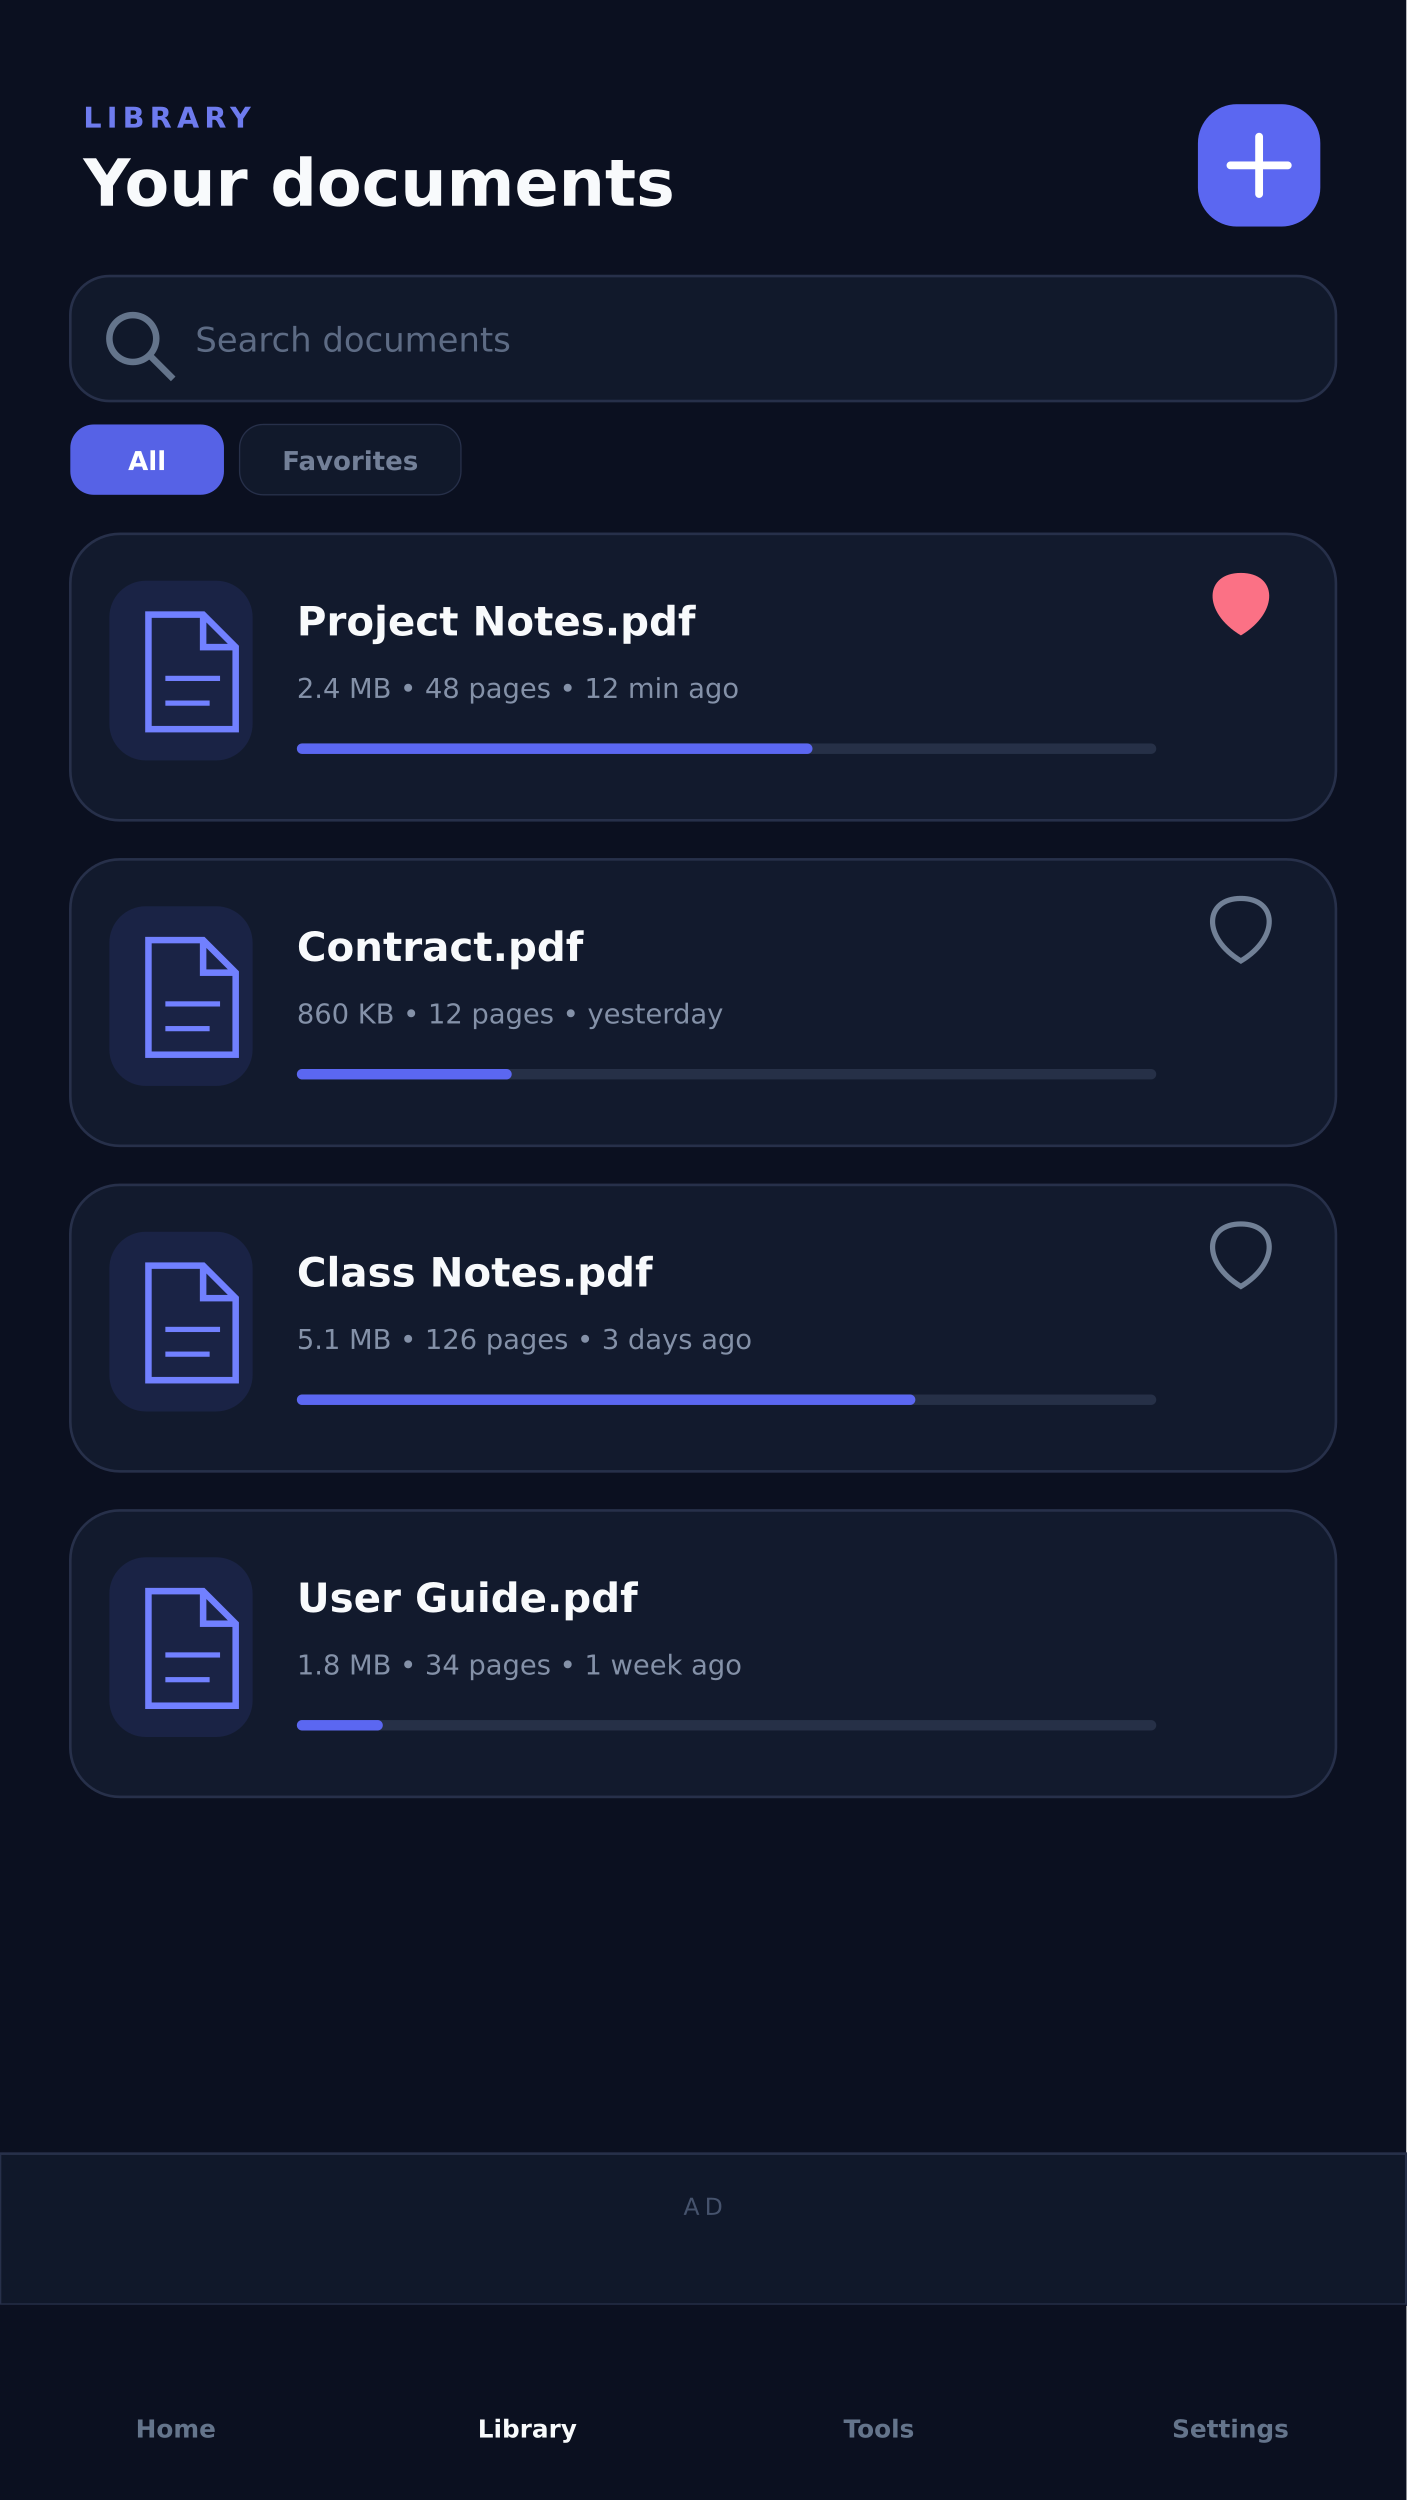
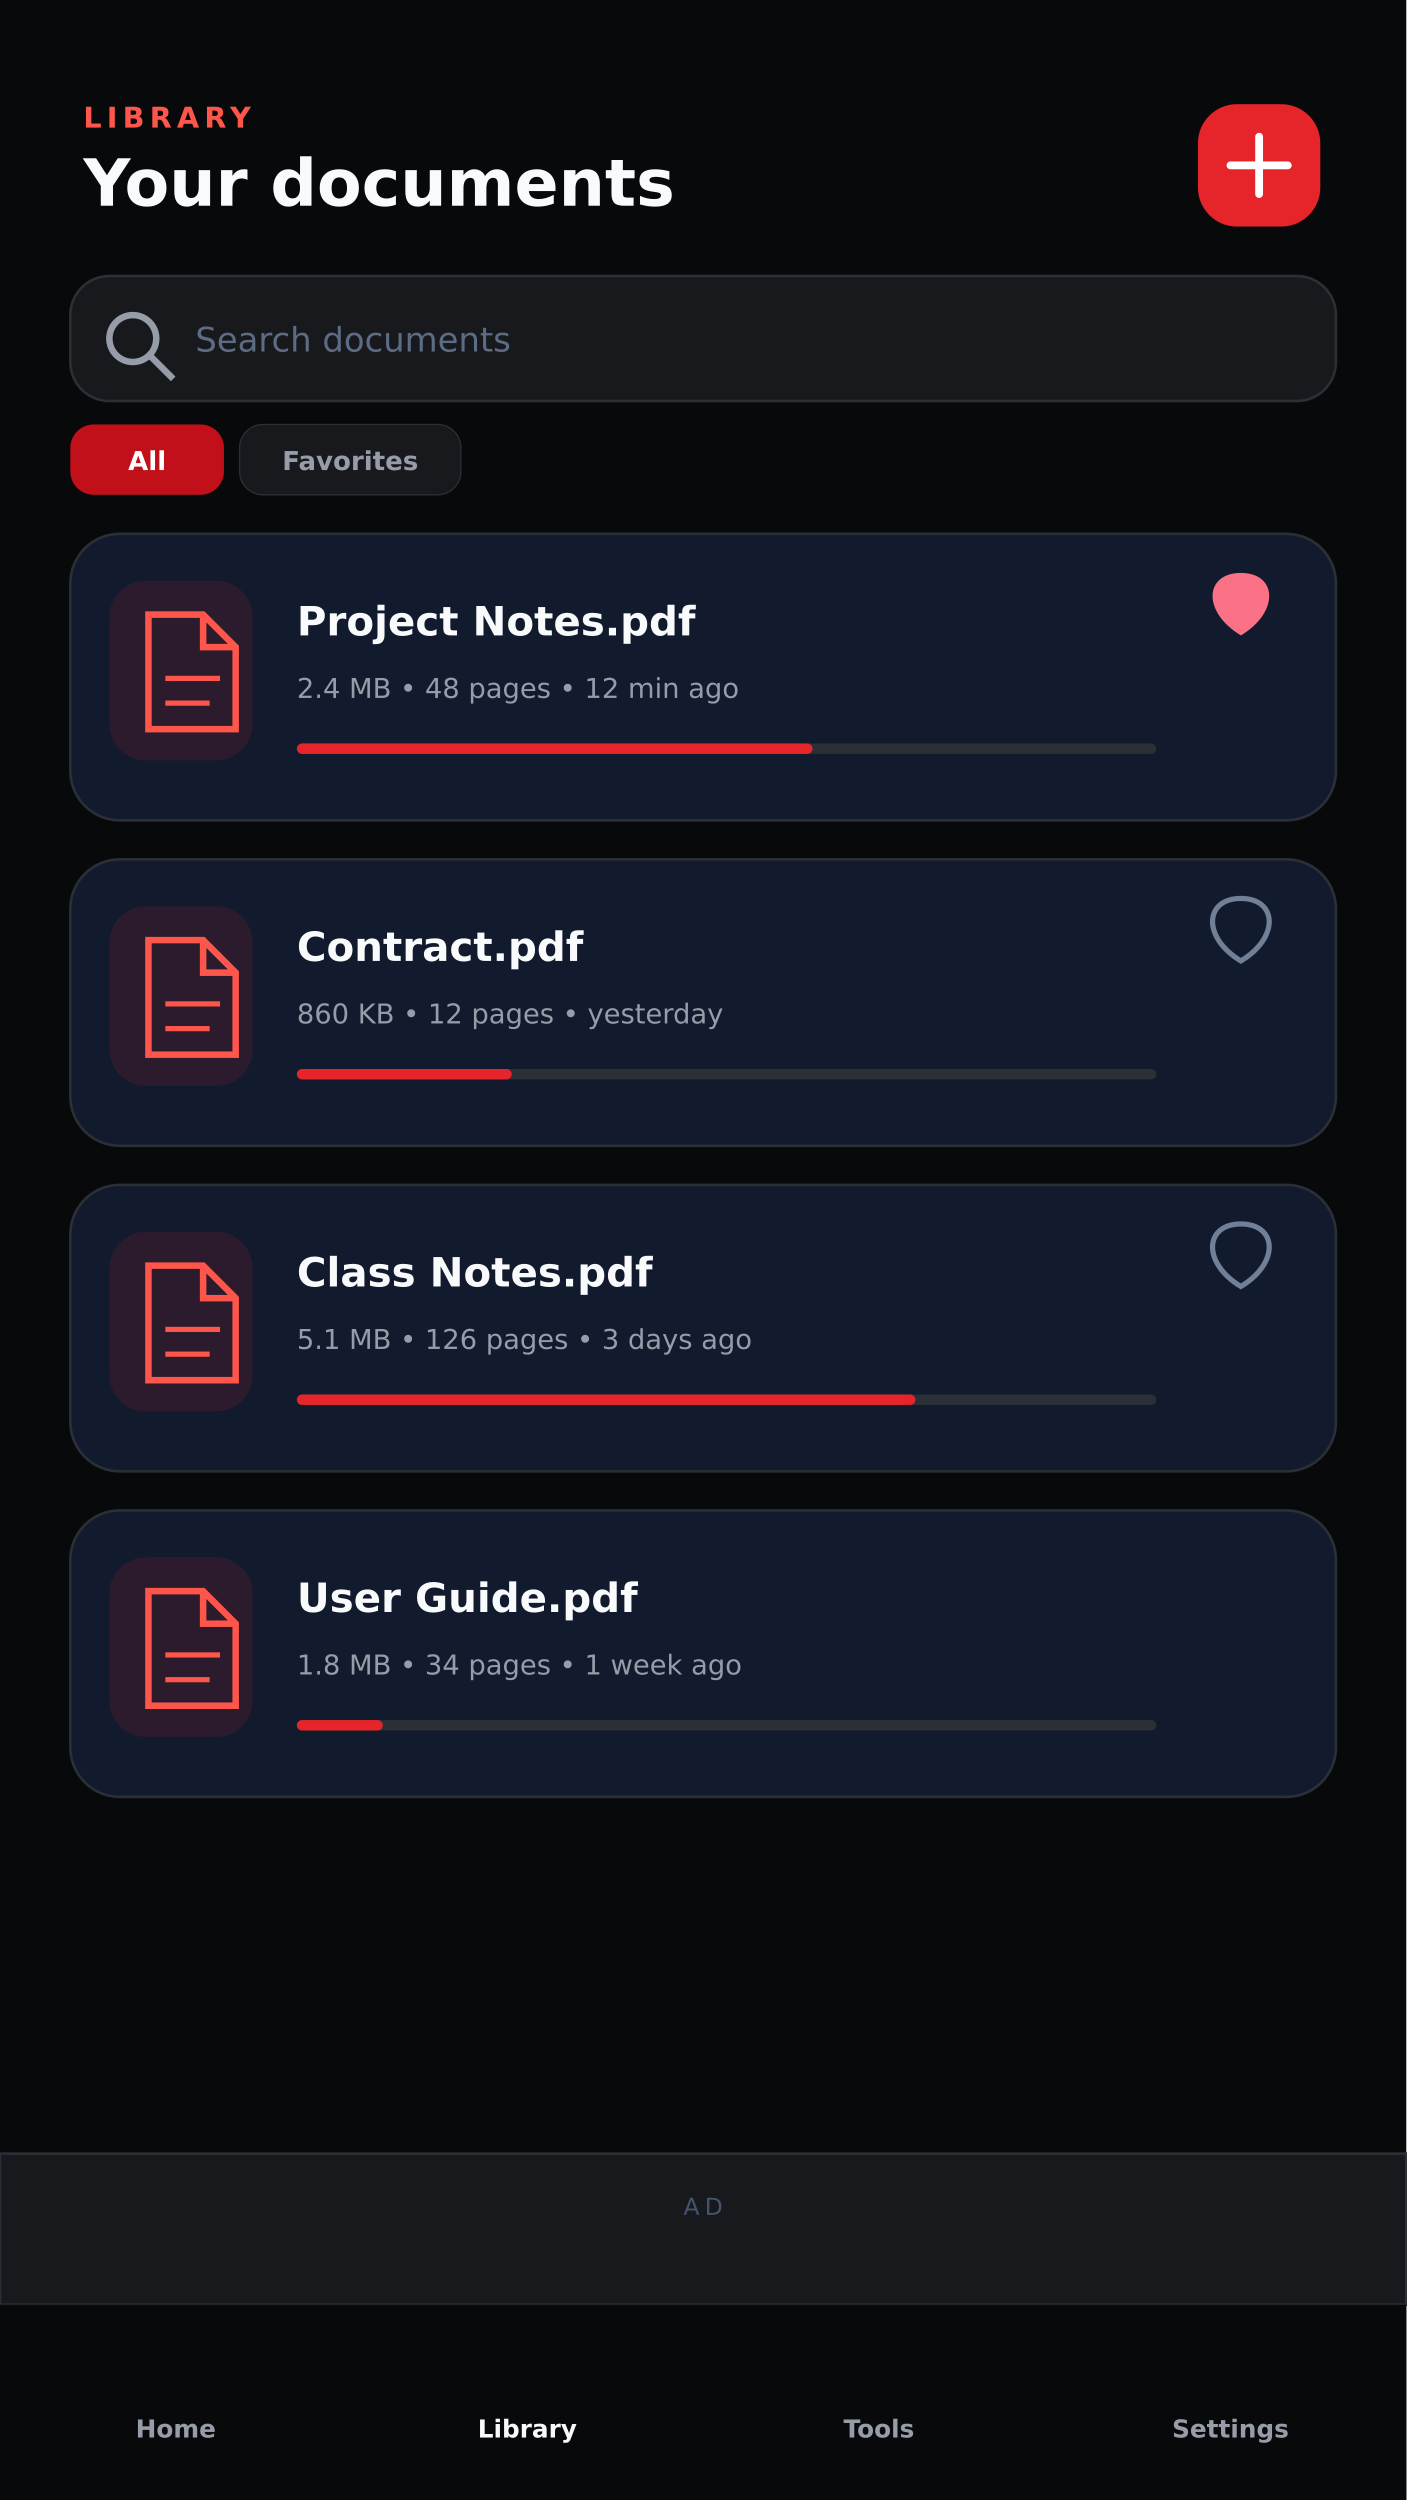
<svg xmlns="http://www.w3.org/2000/svg" width="1080" height="1920" viewBox="0 0 1080 1920">
-   <rect width="1080" height="1920" fill="#0B1020" />
+   <rect width="1080" height="1920" fill="#08090B" />
  <g font-family="DejaVu Sans, sans-serif">
-     <text x="64" y="98" fill="#6E7BEE" font-size="22" font-weight="900" letter-spacing="4">LIBRARY</text>
+     <text x="64" y="98" fill="#FF564C" font-size="22" font-weight="900" letter-spacing="4">LIBRARY</text>
    <text x="64" y="158" fill="#F8FAFC" font-size="50" font-weight="900">Your documents</text>
-     <rect x="920" y="80" width="94" height="94" rx="30" fill="#5B67F1" />
+     <rect x="920" y="80" width="94" height="94" rx="30" fill="#E5252A" />
    <path d="M967 105v44M945 127h44" stroke="#fff" stroke-width="6" stroke-linecap="round" />
-     <rect x="54" y="212" width="972" height="96" rx="30" fill="#11192B" stroke="#27304A" stroke-width="2" />
-     <circle cx="102" cy="260" r="18" fill="none" stroke="#64748B" stroke-width="5" />
-     <path d="M116 274l17 17" stroke="#64748B" stroke-width="5" />
+     <rect x="54" y="212" width="972" height="96" rx="30" fill="#17191D" stroke="#2B2F36" stroke-width="2" />
+     <circle cx="102" cy="260" r="18" fill="none" stroke="#969DA8" stroke-width="5" />
+     <path d="M116 274l17 17" stroke="#969DA8" stroke-width="5" />
    <text x="150" y="270" fill="#5D6B84" font-size="26">Search documents</text>
-     <rect x="54" y="326" width="118" height="54" rx="18" fill="#5662E6" />
+     <rect x="54" y="326" width="118" height="54" rx="18" fill="#C2101A" />
    <text x="113" y="361" fill="#fff" font-size="20" font-weight="800" text-anchor="middle">All</text>
-     <rect x="184" y="326" width="170" height="54" rx="18" fill="#11192B" stroke="#27304A" />
-     <text x="269" y="361" fill="#738098" font-size="20" font-weight="800" text-anchor="middle">Favorites</text>
+     <rect x="184" y="326" width="170" height="54" rx="18" fill="#17191D" stroke="#2B2F36" />
+     <text x="269" y="361" fill="#969DA8" font-size="20" font-weight="800" text-anchor="middle">Favorites</text>
    <g transform="translate(54 410)">
-       <rect width="972" height="220" rx="38" fill="#121A2D" stroke="#27304A" stroke-width="2" />
-       <rect x="30" y="36" width="110" height="138" rx="28" fill="#5B67F1" fill-opacity=".12" />
-       <path d="M60 62h42l25 25v63H60zM102 62v25h25" fill="none" stroke="#7180FF" stroke-width="5" />
-       <path d="M73 111h42M73 130h34" stroke="#7180FF" stroke-width="4" />
+       <rect width="972" height="220" rx="38" fill="#121A2D" stroke="#2B2F36" stroke-width="2" />
+       <rect x="30" y="36" width="110" height="138" rx="28" fill="#E5252A" fill-opacity=".12" />
+       <path d="M60 62h42l25 25v63H60zM102 62v25h25" fill="none" stroke="#FF564C" stroke-width="5" />
+       <path d="M73 111h42M73 130h34" stroke="#FF564C" stroke-width="4" />
      <text x="174" y="78" fill="#F8FAFC" font-size="31" font-weight="800">Project Notes.pdf</text>
-       <text x="174" y="126" fill="#8491A8" font-size="21">2.4 MB  •  48 pages  •  12 min ago</text>
-       <rect x="174" y="161" width="660" height="8" rx="4" fill="#263047" />
-       <rect x="174" y="161" width="396" height="8" rx="4" fill="#5B67F1" />
+       <text x="174" y="126" fill="#969DA8" font-size="21">2.4 MB  •  48 pages  •  12 min ago</text>
+       <rect x="174" y="161" width="660" height="8" rx="4" fill="#2B2F36" />
+       <rect x="174" y="161" width="396" height="8" rx="4" fill="#E5252A" />
      <path d="M899 78c-30-18-28-48 0-48 28 0 30 30 0 48z" fill="#FB7185" />
    </g>
    <g transform="translate(54 660)">
-       <rect width="972" height="220" rx="38" fill="#121A2D" stroke="#27304A" stroke-width="2" />
-       <rect x="30" y="36" width="110" height="138" rx="28" fill="#5B67F1" fill-opacity=".12" />
-       <path d="M60 62h42l25 25v63H60zM102 62v25h25" fill="none" stroke="#7180FF" stroke-width="5" />
-       <path d="M73 111h42M73 130h34" stroke="#7180FF" stroke-width="4" />
+       <rect width="972" height="220" rx="38" fill="#121A2D" stroke="#2B2F36" stroke-width="2" />
+       <rect x="30" y="36" width="110" height="138" rx="28" fill="#E5252A" fill-opacity=".12" />
+       <path d="M60 62h42l25 25v63H60zM102 62v25h25" fill="none" stroke="#FF564C" stroke-width="5" />
+       <path d="M73 111h42M73 130h34" stroke="#FF564C" stroke-width="4" />
      <text x="174" y="78" fill="#F8FAFC" font-size="31" font-weight="800">Contract.pdf</text>
-       <text x="174" y="126" fill="#8491A8" font-size="21">860 KB  •  12 pages  •  yesterday</text>
-       <rect x="174" y="161" width="660" height="8" rx="4" fill="#263047" />
-       <rect x="174" y="161" width="165" height="8" rx="4" fill="#5B67F1" />
+       <text x="174" y="126" fill="#969DA8" font-size="21">860 KB  •  12 pages  •  yesterday</text>
+       <rect x="174" y="161" width="660" height="8" rx="4" fill="#2B2F36" />
+       <rect x="174" y="161" width="165" height="8" rx="4" fill="#E5252A" />
      <path d="M899 78c-30-18-28-48 0-48 28 0 30 30 0 48z" fill="none" stroke="#718096" stroke-width="4" />
    </g>
    <g transform="translate(54 910)">
-       <rect width="972" height="220" rx="38" fill="#121A2D" stroke="#27304A" stroke-width="2" />
-       <rect x="30" y="36" width="110" height="138" rx="28" fill="#5B67F1" fill-opacity=".12" />
-       <path d="M60 62h42l25 25v63H60zM102 62v25h25" fill="none" stroke="#7180FF" stroke-width="5" />
-       <path d="M73 111h42M73 130h34" stroke="#7180FF" stroke-width="4" />
+       <rect width="972" height="220" rx="38" fill="#121A2D" stroke="#2B2F36" stroke-width="2" />
+       <rect x="30" y="36" width="110" height="138" rx="28" fill="#E5252A" fill-opacity=".12" />
+       <path d="M60 62h42l25 25v63H60zM102 62v25h25" fill="none" stroke="#FF564C" stroke-width="5" />
+       <path d="M73 111h42M73 130h34" stroke="#FF564C" stroke-width="4" />
      <text x="174" y="78" fill="#F8FAFC" font-size="31" font-weight="800">Class Notes.pdf</text>
-       <text x="174" y="126" fill="#8491A8" font-size="21">5.1 MB  •  126 pages  •  3 days ago</text>
-       <rect x="174" y="161" width="660" height="8" rx="4" fill="#263047" />
-       <rect x="174" y="161" width="475" height="8" rx="4" fill="#5B67F1" />
+       <text x="174" y="126" fill="#969DA8" font-size="21">5.1 MB  •  126 pages  •  3 days ago</text>
+       <rect x="174" y="161" width="660" height="8" rx="4" fill="#2B2F36" />
+       <rect x="174" y="161" width="475" height="8" rx="4" fill="#E5252A" />
      <path d="M899 78c-30-18-28-48 0-48 28 0 30 30 0 48z" fill="none" stroke="#718096" stroke-width="4" />
    </g>
    <g transform="translate(54 1160)">
-       <rect width="972" height="220" rx="38" fill="#121A2D" stroke="#27304A" stroke-width="2" />
-       <rect x="30" y="36" width="110" height="138" rx="28" fill="#5B67F1" fill-opacity=".12" />
-       <path d="M60 62h42l25 25v63H60zM102 62v25h25" fill="none" stroke="#7180FF" stroke-width="5" />
-       <path d="M73 111h42M73 130h34" stroke="#7180FF" stroke-width="4" />
+       <rect width="972" height="220" rx="38" fill="#121A2D" stroke="#2B2F36" stroke-width="2" />
+       <rect x="30" y="36" width="110" height="138" rx="28" fill="#E5252A" fill-opacity=".12" />
+       <path d="M60 62h42l25 25v63H60zM102 62v25h25" fill="none" stroke="#FF564C" stroke-width="5" />
+       <path d="M73 111h42M73 130h34" stroke="#FF564C" stroke-width="4" />
      <text x="174" y="78" fill="#F8FAFC" font-size="31" font-weight="800">User Guide.pdf</text>
-       <text x="174" y="126" fill="#8491A8" font-size="21">1.8 MB  •  34 pages  •  1 week ago</text>
-       <rect x="174" y="161" width="660" height="8" rx="4" fill="#263047" />
-       <rect x="174" y="161" width="66" height="8" rx="4" fill="#5B67F1" />
+       <text x="174" y="126" fill="#969DA8" font-size="21">1.8 MB  •  34 pages  •  1 week ago</text>
+       <rect x="174" y="161" width="660" height="8" rx="4" fill="#2B2F36" />
+       <rect x="174" y="161" width="66" height="8" rx="4" fill="#E5252A" />
    </g>
-     <rect x="0" y="1654" width="1080" height="116" fill="#10182A" stroke="#27304A" stroke-width="2" />
+     <rect x="0" y="1654" width="1080" height="116" fill="#17191D" stroke="#2B2F36" stroke-width="2" />
    <text x="540" y="1701" fill="#46536D" font-size="18" text-anchor="middle" letter-spacing="4">AD</text>
-     <rect x="0" y="1770" width="1080" height="150" fill="#0B1020" />
+     <rect x="0" y="1770" width="1080" height="150" fill="#08090B" />
    <g font-size="19" font-weight="700" text-anchor="middle">
-       <text x="135" y="1872" fill="#64748B">Home</text>
+       <text x="135" y="1872" fill="#969DA8">Home</text>
      <text x="405" y="1872" fill="#F8FAFC">Library</text>
-       <text x="675" y="1872" fill="#64748B">Tools</text>
-       <text x="945" y="1872" fill="#64748B">Settings</text>
+       <text x="675" y="1872" fill="#969DA8">Tools</text>
+       <text x="945" y="1872" fill="#969DA8">Settings</text>
    </g>
  </g>
</svg>
